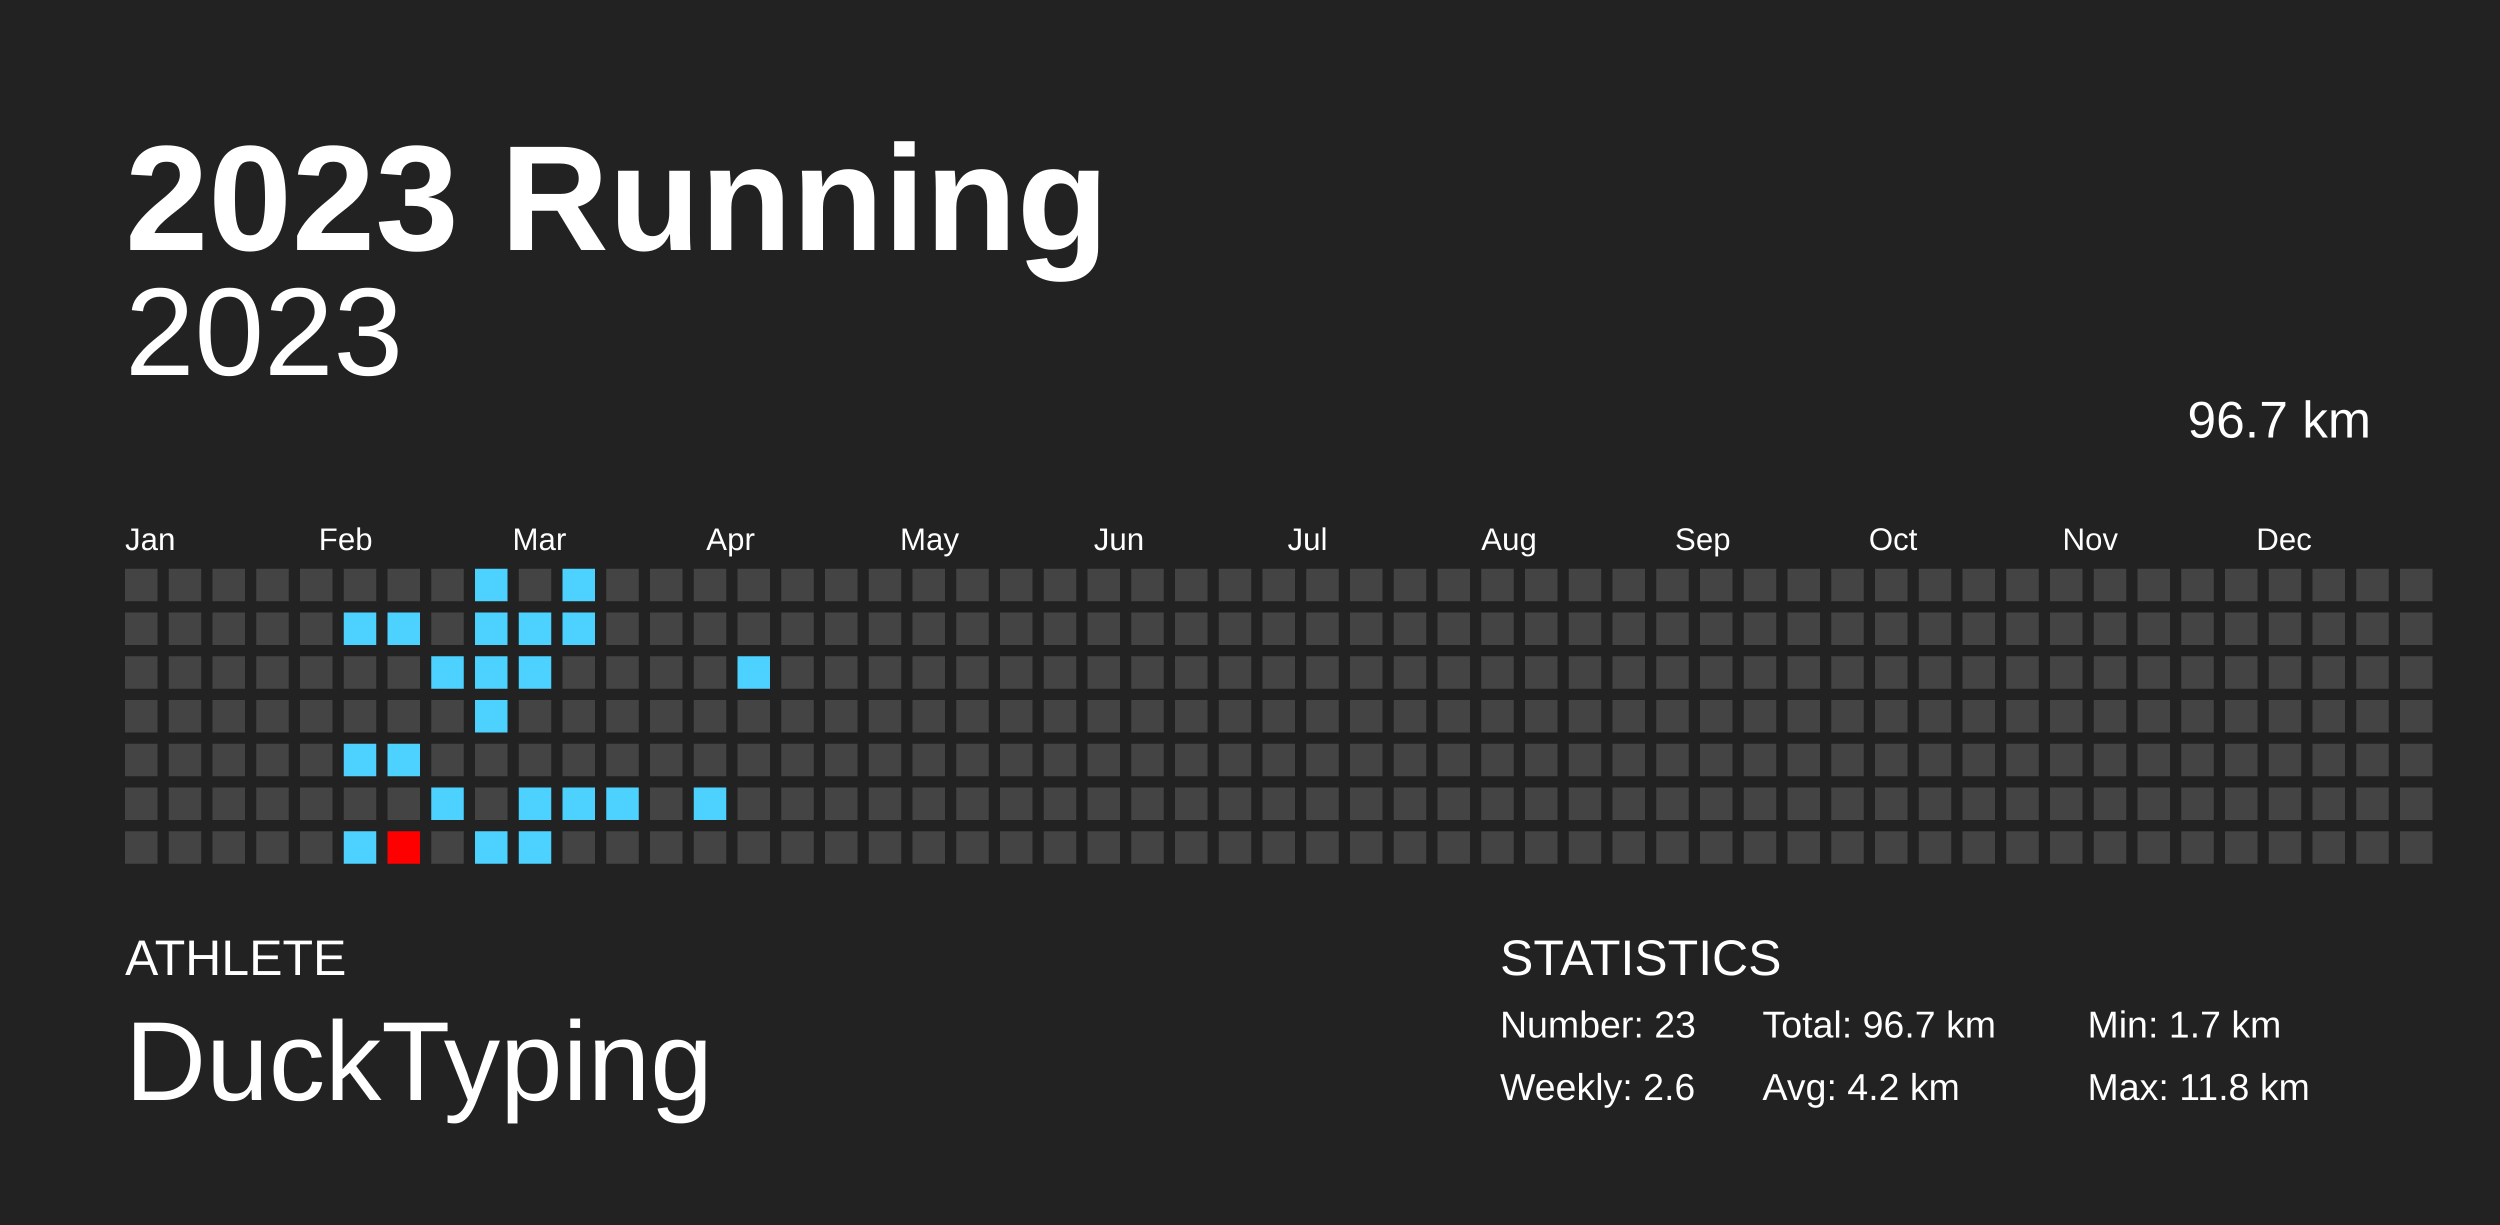
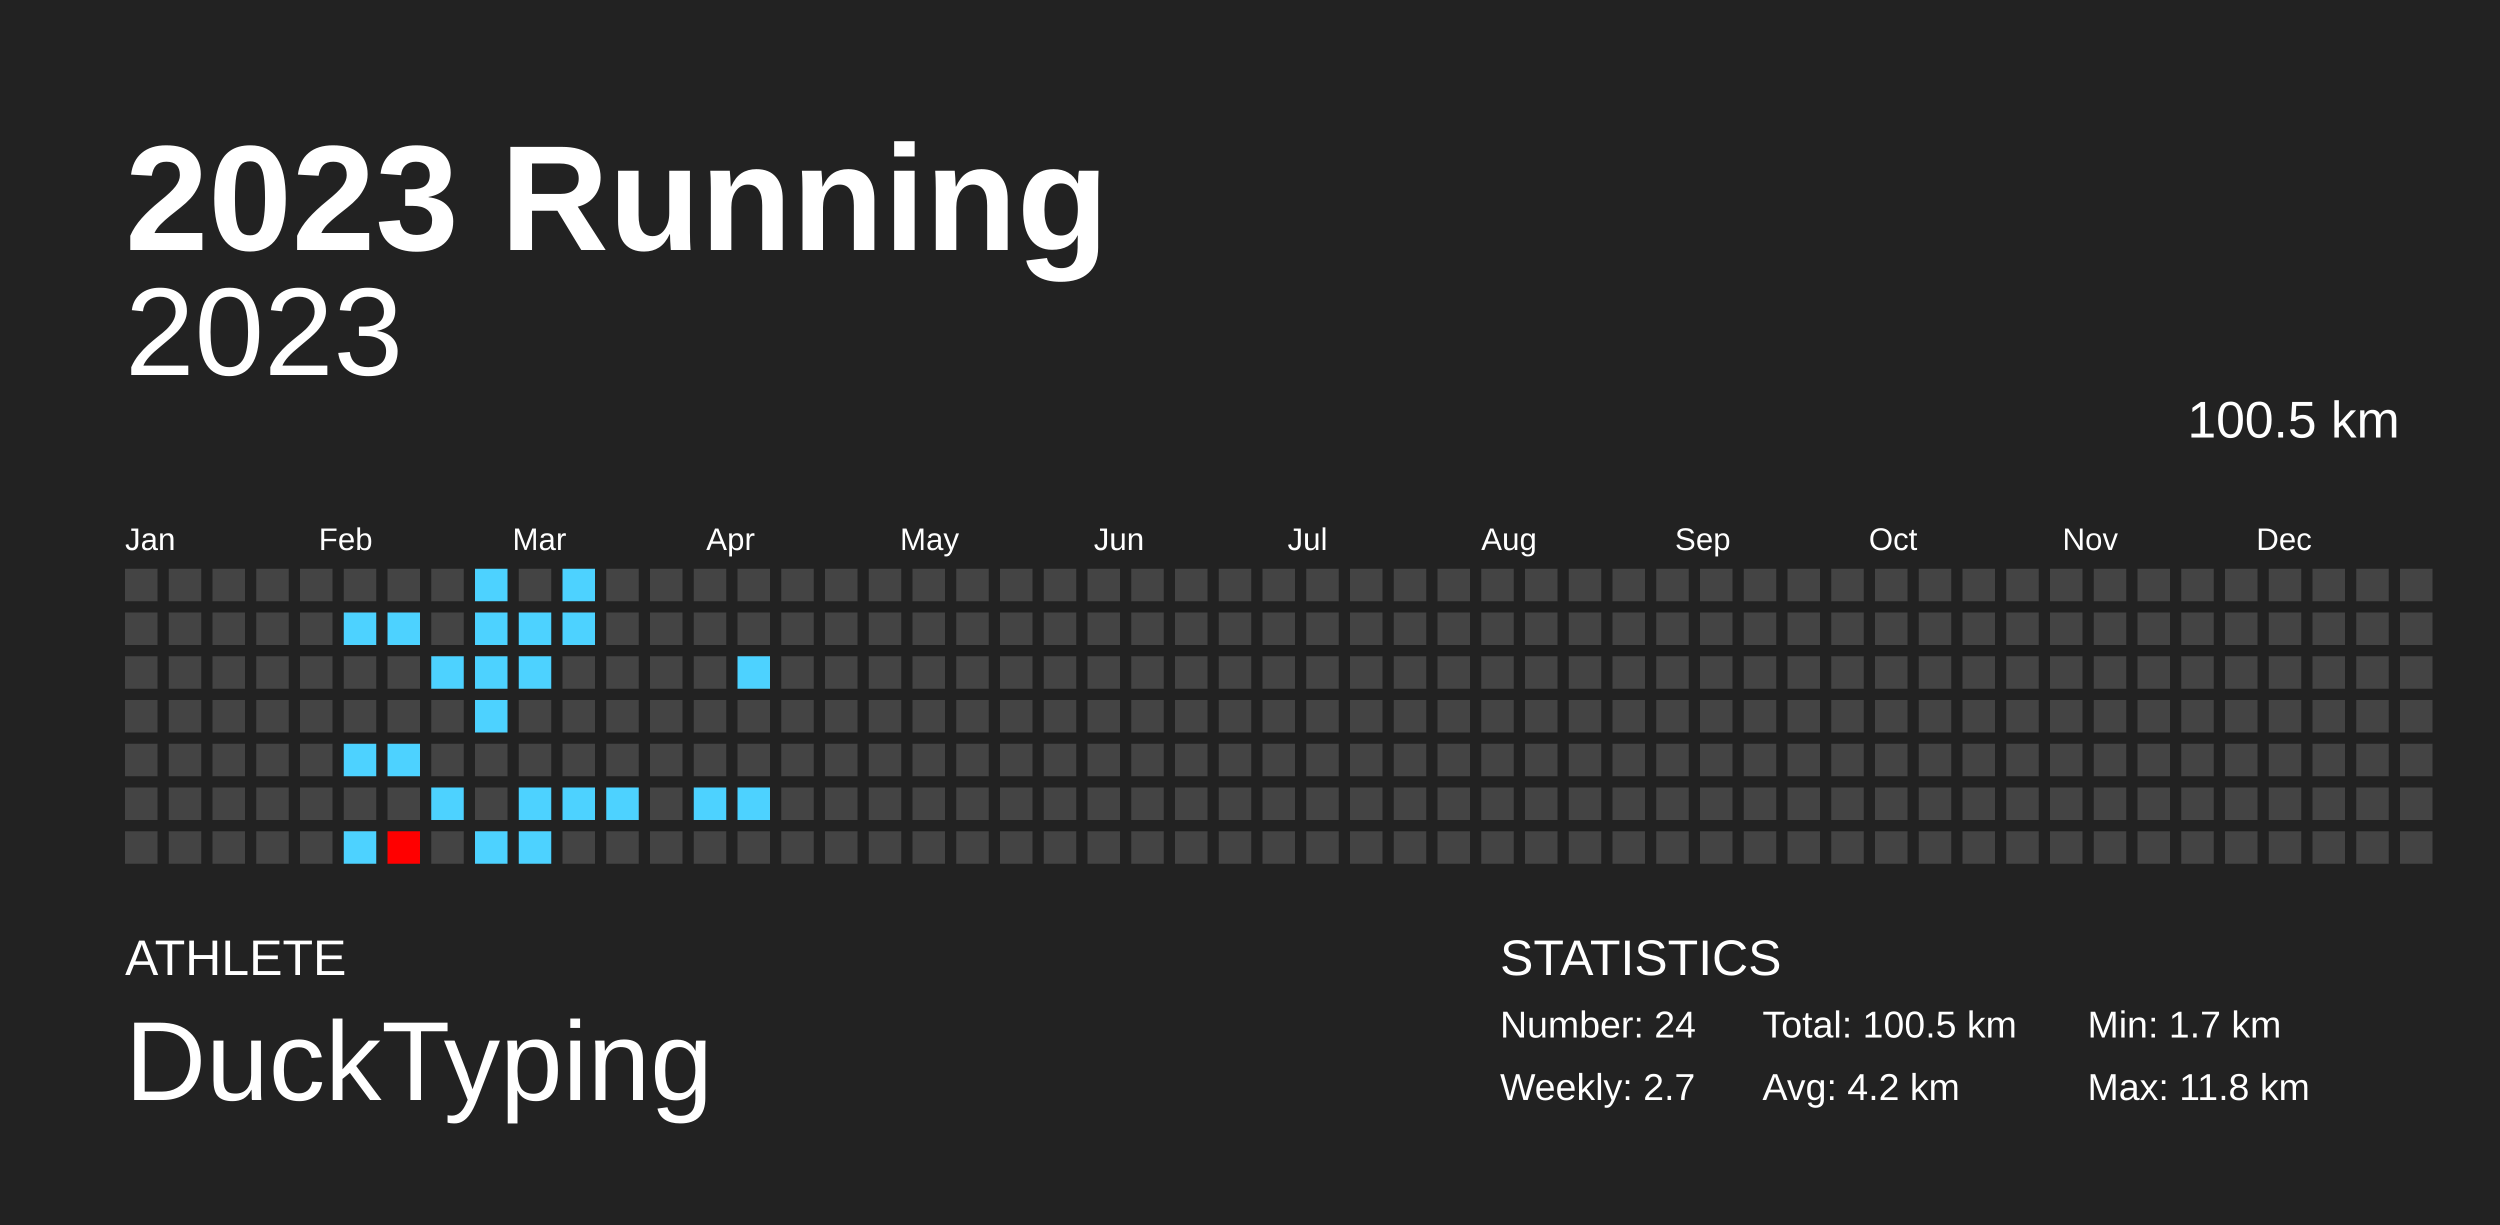
<svg xmlns="http://www.w3.org/2000/svg" baseProfile="full" height="98mm" version="1.1" viewBox="0,0,200,98" width="200mm">
  <defs />
  <rect fill="#222222" height="98" width="200" x="0" y="0" />
  <text fill="#FFFFFF" style="font-size:12px; font-family:Arial; font-weight:bold;" x="10" y="20">2023 Running</text>
  <text fill="#FFFFFF" style="font-size:4px; font-family:Arial" x="10" y="78">ATHLETE</text>
  <text fill="#FFFFFF" style="font-size:9px; font-family:Arial" x="10" y="88">DuckTyping</text>
  <text fill="#FFFFFF" style="font-size:4px; font-family:Arial" x="120" y="78">STATISTICS</text>
-   <text fill="#FFFFFF" style="font-size:3px; font-family:Arial" x="120" y="83">Number: 23</text>
-   <text fill="#FFFFFF" style="font-size:3px; font-family:Arial" x="120" y="88">Weekly: 2.6</text>
-   <text fill="#FFFFFF" style="font-size:3px; font-family:Arial" x="141" y="83">Total: 96.7 km</text>
+   <text fill="#FFFFFF" style="font-size:3px; font-family:Arial" x="120" y="83">Number: 24</text>
+   <text fill="#FFFFFF" style="font-size:3px; font-family:Arial" x="120" y="88">Weekly: 2.7</text>
+   <text fill="#FFFFFF" style="font-size:3px; font-family:Arial" x="141" y="83">Total: 100.5 km</text>
  <text fill="#FFFFFF" style="font-size:3px; font-family:Arial" x="141" y="88">Avg: 4.2 km</text>
  <text fill="#FFFFFF" style="font-size:3px; font-family:Arial" x="167" y="83">Min: 1.7 km</text>
  <text fill="#FFFFFF" style="font-size:3px; font-family:Arial" x="167" y="88">Max: 11.8 km</text>
  <text alignment-baseline="hanging" fill="#FFFFFF" style="font-size:10.0px; font-family:Arial;" x="10" y="30">2023</text>
-   <text alignment-baseline="hanging" fill="#FFFFFF" style="font-size:4.125px; font-family:Arial;" x="175" y="35">96.7 km</text>
+   <text alignment-baseline="hanging" fill="#FFFFFF" style="font-size:4.125px; font-family:Arial;" x="175" y="35">100.5 km</text>
  <text fill="#FFFFFF" style="font-size:2.5px; font-family:Arial" x="10.0" y="44">Jan</text>
  <text fill="#FFFFFF" style="font-size:2.5px; font-family:Arial" x="25.5" y="44">Feb</text>
  <text fill="#FFFFFF" style="font-size:2.5px; font-family:Arial" x="41.0" y="44">Mar</text>
  <text fill="#FFFFFF" style="font-size:2.5px; font-family:Arial" x="56.5" y="44">Apr</text>
  <text fill="#FFFFFF" style="font-size:2.5px; font-family:Arial" x="72.0" y="44">May</text>
  <text fill="#FFFFFF" style="font-size:2.5px; font-family:Arial" x="87.5" y="44">Jun</text>
  <text fill="#FFFFFF" style="font-size:2.5px; font-family:Arial" x="103.0" y="44">Jul</text>
  <text fill="#FFFFFF" style="font-size:2.5px; font-family:Arial" x="118.5" y="44">Aug</text>
  <text fill="#FFFFFF" style="font-size:2.5px; font-family:Arial" x="134.0" y="44">Sep</text>
  <text fill="#FFFFFF" style="font-size:2.5px; font-family:Arial" x="149.5" y="44">Oct</text>
  <text fill="#FFFFFF" style="font-size:2.5px; font-family:Arial" x="165.0" y="44">Nov</text>
  <text fill="#FFFFFF" style="font-size:2.5px; font-family:Arial" x="180.5" y="44">Dec</text>
  <rect fill="#444444" height="2.6" width="2.6" x="10.0" y="45.5" />
  <rect fill="#444444" height="2.6" width="2.6" x="10.0" y="49.0" />
  <rect fill="#444444" height="2.6" width="2.6" x="10.0" y="52.5" />
  <rect fill="#444444" height="2.6" width="2.6" x="10.0" y="56.0" />
  <rect fill="#444444" height="2.6" width="2.6" x="10.0" y="59.5" />
  <rect fill="#444444" height="2.6" width="2.6" x="10.0" y="63.0" />
  <rect fill="#444444" height="2.6" width="2.6" x="10.0" y="66.5" />
  <rect fill="#444444" height="2.6" width="2.6" x="13.5" y="45.5" />
  <rect fill="#444444" height="2.6" width="2.6" x="13.5" y="49.0" />
  <rect fill="#444444" height="2.6" width="2.6" x="13.5" y="52.5" />
  <rect fill="#444444" height="2.6" width="2.6" x="13.5" y="56.0" />
  <rect fill="#444444" height="2.6" width="2.6" x="13.5" y="59.5" />
  <rect fill="#444444" height="2.6" width="2.6" x="13.5" y="63.0" />
  <rect fill="#444444" height="2.6" width="2.6" x="13.5" y="66.5" />
  <rect fill="#444444" height="2.6" width="2.6" x="17.0" y="45.5" />
  <rect fill="#444444" height="2.6" width="2.6" x="17.0" y="49.0" />
  <rect fill="#444444" height="2.6" width="2.6" x="17.0" y="52.5" />
  <rect fill="#444444" height="2.6" width="2.6" x="17.0" y="56.0" />
  <rect fill="#444444" height="2.6" width="2.6" x="17.0" y="59.5" />
  <rect fill="#444444" height="2.6" width="2.6" x="17.0" y="63.0" />
  <rect fill="#444444" height="2.6" width="2.6" x="17.0" y="66.5" />
  <rect fill="#444444" height="2.6" width="2.6" x="20.5" y="45.5" />
  <rect fill="#444444" height="2.6" width="2.6" x="20.5" y="49.0" />
  <rect fill="#444444" height="2.6" width="2.6" x="20.5" y="52.5" />
  <rect fill="#444444" height="2.6" width="2.6" x="20.5" y="56.0" />
  <rect fill="#444444" height="2.6" width="2.6" x="20.5" y="59.5" />
  <rect fill="#444444" height="2.6" width="2.6" x="20.5" y="63.0" />
  <rect fill="#444444" height="2.6" width="2.6" x="20.5" y="66.5" />
  <rect fill="#444444" height="2.6" width="2.6" x="24.0" y="45.5" />
  <rect fill="#444444" height="2.6" width="2.6" x="24.0" y="49.0" />
  <rect fill="#444444" height="2.6" width="2.6" x="24.0" y="52.5" />
  <rect fill="#444444" height="2.6" width="2.6" x="24.0" y="56.0" />
  <rect fill="#444444" height="2.6" width="2.6" x="24.0" y="59.5" />
  <rect fill="#444444" height="2.6" width="2.6" x="24.0" y="63.0" />
  <rect fill="#444444" height="2.6" width="2.6" x="24.0" y="66.5" />
  <rect fill="#444444" height="2.6" width="2.6" x="27.5" y="45.5" />
  <rect fill="#4dd2ff" height="2.6" width="2.6" x="27.5" y="49.0" />
  <rect fill="#444444" height="2.6" width="2.6" x="27.5" y="52.5" />
  <rect fill="#444444" height="2.6" width="2.6" x="27.5" y="56.0" />
  <rect fill="#4dd2ff" height="2.6" width="2.6" x="27.5" y="59.5" />
  <rect fill="#444444" height="2.6" width="2.6" x="27.5" y="63.0" />
  <rect fill="#4dd2ff" height="2.6" width="2.6" x="27.5" y="66.5" />
  <rect fill="#444444" height="2.6" width="2.6" x="31.0" y="45.5" />
  <rect fill="#4dd2ff" height="2.6" width="2.6" x="31.0" y="49.0" />
  <rect fill="#444444" height="2.6" width="2.6" x="31.0" y="52.5" />
  <rect fill="#444444" height="2.6" width="2.6" x="31.0" y="56.0" />
  <rect fill="#4dd2ff" height="2.6" width="2.6" x="31.0" y="59.5" />
  <rect fill="#444444" height="2.6" width="2.6" x="31.0" y="63.0" />
  <rect fill="#ff0000" height="2.6" width="2.6" x="31.0" y="66.5" />
  <rect fill="#444444" height="2.6" width="2.6" x="34.5" y="45.5" />
  <rect fill="#444444" height="2.6" width="2.6" x="34.5" y="49.0" />
  <rect fill="#4dd2ff" height="2.6" width="2.6" x="34.5" y="52.5" />
  <rect fill="#444444" height="2.6" width="2.6" x="34.5" y="56.0" />
  <rect fill="#444444" height="2.6" width="2.6" x="34.5" y="59.5" />
  <rect fill="#4dd2ff" height="2.6" width="2.6" x="34.5" y="63.0" />
  <rect fill="#444444" height="2.6" width="2.6" x="34.5" y="66.5" />
  <rect fill="#4dd2ff" height="2.6" width="2.6" x="38.0" y="45.5" />
  <rect fill="#4dd2ff" height="2.6" width="2.6" x="38.0" y="49.0" />
  <rect fill="#4dd2ff" height="2.6" width="2.6" x="38.0" y="52.5" />
  <rect fill="#4dd2ff" height="2.6" width="2.6" x="38.0" y="56.0" />
  <rect fill="#444444" height="2.6" width="2.6" x="38.0" y="59.5" />
  <rect fill="#444444" height="2.6" width="2.6" x="38.0" y="63.0" />
  <rect fill="#4dd2ff" height="2.6" width="2.6" x="38.0" y="66.5" />
  <rect fill="#444444" height="2.6" width="2.6" x="41.5" y="45.5" />
  <rect fill="#4dd2ff" height="2.6" width="2.6" x="41.5" y="49.0" />
  <rect fill="#4dd2ff" height="2.6" width="2.6" x="41.5" y="52.5" />
  <rect fill="#444444" height="2.6" width="2.6" x="41.5" y="56.0" />
  <rect fill="#444444" height="2.6" width="2.6" x="41.5" y="59.5" />
  <rect fill="#4dd2ff" height="2.6" width="2.6" x="41.5" y="63.0" />
  <rect fill="#4dd2ff" height="2.6" width="2.6" x="41.5" y="66.5" />
  <rect fill="#4dd2ff" height="2.6" width="2.6" x="45.0" y="45.5" />
  <rect fill="#4dd2ff" height="2.6" width="2.6" x="45.0" y="49.0" />
  <rect fill="#444444" height="2.6" width="2.6" x="45.0" y="52.5" />
  <rect fill="#444444" height="2.6" width="2.6" x="45.0" y="56.0" />
  <rect fill="#444444" height="2.6" width="2.6" x="45.0" y="59.5" />
  <rect fill="#4dd2ff" height="2.6" width="2.6" x="45.0" y="63.0" />
  <rect fill="#444444" height="2.6" width="2.6" x="45.0" y="66.5" />
  <rect fill="#444444" height="2.6" width="2.6" x="48.5" y="45.5" />
  <rect fill="#444444" height="2.6" width="2.6" x="48.5" y="49.0" />
  <rect fill="#444444" height="2.6" width="2.6" x="48.5" y="52.5" />
  <rect fill="#444444" height="2.6" width="2.6" x="48.5" y="56.0" />
  <rect fill="#444444" height="2.6" width="2.6" x="48.5" y="59.5" />
  <rect fill="#4dd2ff" height="2.6" width="2.6" x="48.5" y="63.0" />
  <rect fill="#444444" height="2.6" width="2.6" x="48.5" y="66.5" />
  <rect fill="#444444" height="2.6" width="2.6" x="52.0" y="45.5" />
  <rect fill="#444444" height="2.6" width="2.6" x="52.0" y="49.0" />
  <rect fill="#444444" height="2.6" width="2.6" x="52.0" y="52.5" />
  <rect fill="#444444" height="2.6" width="2.6" x="52.0" y="56.0" />
  <rect fill="#444444" height="2.6" width="2.6" x="52.0" y="59.5" />
  <rect fill="#444444" height="2.6" width="2.6" x="52.0" y="63.0" />
  <rect fill="#444444" height="2.6" width="2.6" x="52.0" y="66.5" />
  <rect fill="#444444" height="2.6" width="2.6" x="55.5" y="45.5" />
  <rect fill="#444444" height="2.6" width="2.6" x="55.5" y="49.0" />
  <rect fill="#444444" height="2.6" width="2.6" x="55.5" y="52.5" />
  <rect fill="#444444" height="2.6" width="2.6" x="55.5" y="56.0" />
  <rect fill="#444444" height="2.6" width="2.6" x="55.5" y="59.5" />
  <rect fill="#4dd2ff" height="2.6" width="2.6" x="55.5" y="63.0" />
  <rect fill="#444444" height="2.6" width="2.6" x="55.5" y="66.5" />
  <rect fill="#444444" height="2.6" width="2.6" x="59.0" y="45.5" />
  <rect fill="#444444" height="2.6" width="2.6" x="59.0" y="49.0" />
  <rect fill="#4dd2ff" height="2.6" width="2.6" x="59.0" y="52.5" />
  <rect fill="#444444" height="2.6" width="2.6" x="59.0" y="56.0" />
  <rect fill="#444444" height="2.6" width="2.6" x="59.0" y="59.5" />
-   <rect fill="#444444" height="2.6" width="2.6" x="59.0" y="63.0" />
+   <rect fill="#4dd2ff" height="2.6" width="2.6" x="59.0" y="63.0" />
  <rect fill="#444444" height="2.6" width="2.6" x="59.0" y="66.5" />
  <rect fill="#444444" height="2.6" width="2.6" x="62.5" y="45.5" />
  <rect fill="#444444" height="2.6" width="2.6" x="62.5" y="49.0" />
  <rect fill="#444444" height="2.6" width="2.6" x="62.5" y="52.5" />
  <rect fill="#444444" height="2.6" width="2.6" x="62.5" y="56.0" />
  <rect fill="#444444" height="2.6" width="2.6" x="62.5" y="59.5" />
  <rect fill="#444444" height="2.6" width="2.6" x="62.5" y="63.0" />
  <rect fill="#444444" height="2.6" width="2.6" x="62.5" y="66.5" />
  <rect fill="#444444" height="2.6" width="2.6" x="66.0" y="45.5" />
  <rect fill="#444444" height="2.6" width="2.6" x="66.0" y="49.0" />
  <rect fill="#444444" height="2.6" width="2.6" x="66.0" y="52.5" />
  <rect fill="#444444" height="2.6" width="2.6" x="66.0" y="56.0" />
  <rect fill="#444444" height="2.6" width="2.6" x="66.0" y="59.5" />
  <rect fill="#444444" height="2.6" width="2.6" x="66.0" y="63.0" />
  <rect fill="#444444" height="2.6" width="2.6" x="66.0" y="66.5" />
  <rect fill="#444444" height="2.6" width="2.6" x="69.5" y="45.5" />
  <rect fill="#444444" height="2.6" width="2.6" x="69.5" y="49.0" />
  <rect fill="#444444" height="2.6" width="2.6" x="69.5" y="52.5" />
  <rect fill="#444444" height="2.6" width="2.6" x="69.5" y="56.0" />
  <rect fill="#444444" height="2.6" width="2.6" x="69.5" y="59.5" />
  <rect fill="#444444" height="2.6" width="2.6" x="69.5" y="63.0" />
  <rect fill="#444444" height="2.6" width="2.6" x="69.5" y="66.5" />
  <rect fill="#444444" height="2.6" width="2.6" x="73.0" y="45.5" />
  <rect fill="#444444" height="2.6" width="2.6" x="73.0" y="49.0" />
  <rect fill="#444444" height="2.6" width="2.6" x="73.0" y="52.5" />
  <rect fill="#444444" height="2.6" width="2.6" x="73.0" y="56.0" />
  <rect fill="#444444" height="2.6" width="2.6" x="73.0" y="59.5" />
  <rect fill="#444444" height="2.6" width="2.6" x="73.0" y="63.0" />
  <rect fill="#444444" height="2.6" width="2.6" x="73.0" y="66.5" />
  <rect fill="#444444" height="2.6" width="2.6" x="76.5" y="45.5" />
  <rect fill="#444444" height="2.6" width="2.6" x="76.5" y="49.0" />
  <rect fill="#444444" height="2.6" width="2.6" x="76.5" y="52.5" />
  <rect fill="#444444" height="2.6" width="2.6" x="76.5" y="56.0" />
  <rect fill="#444444" height="2.6" width="2.6" x="76.5" y="59.5" />
  <rect fill="#444444" height="2.6" width="2.6" x="76.5" y="63.0" />
  <rect fill="#444444" height="2.6" width="2.6" x="76.5" y="66.5" />
  <rect fill="#444444" height="2.6" width="2.6" x="80.0" y="45.5" />
  <rect fill="#444444" height="2.6" width="2.6" x="80.0" y="49.0" />
  <rect fill="#444444" height="2.6" width="2.6" x="80.0" y="52.5" />
  <rect fill="#444444" height="2.6" width="2.6" x="80.0" y="56.0" />
  <rect fill="#444444" height="2.6" width="2.6" x="80.0" y="59.5" />
  <rect fill="#444444" height="2.6" width="2.6" x="80.0" y="63.0" />
  <rect fill="#444444" height="2.6" width="2.6" x="80.0" y="66.5" />
  <rect fill="#444444" height="2.6" width="2.6" x="83.5" y="45.5" />
  <rect fill="#444444" height="2.6" width="2.6" x="83.5" y="49.0" />
  <rect fill="#444444" height="2.6" width="2.6" x="83.5" y="52.5" />
  <rect fill="#444444" height="2.6" width="2.6" x="83.5" y="56.0" />
  <rect fill="#444444" height="2.6" width="2.6" x="83.5" y="59.5" />
  <rect fill="#444444" height="2.6" width="2.6" x="83.5" y="63.0" />
  <rect fill="#444444" height="2.6" width="2.6" x="83.5" y="66.5" />
  <rect fill="#444444" height="2.6" width="2.6" x="87.0" y="45.5" />
  <rect fill="#444444" height="2.6" width="2.6" x="87.0" y="49.0" />
  <rect fill="#444444" height="2.6" width="2.6" x="87.0" y="52.5" />
  <rect fill="#444444" height="2.6" width="2.6" x="87.0" y="56.0" />
  <rect fill="#444444" height="2.6" width="2.6" x="87.0" y="59.5" />
  <rect fill="#444444" height="2.6" width="2.6" x="87.0" y="63.0" />
  <rect fill="#444444" height="2.6" width="2.6" x="87.0" y="66.5" />
  <rect fill="#444444" height="2.6" width="2.6" x="90.5" y="45.5" />
  <rect fill="#444444" height="2.6" width="2.6" x="90.5" y="49.0" />
  <rect fill="#444444" height="2.6" width="2.6" x="90.5" y="52.5" />
  <rect fill="#444444" height="2.6" width="2.6" x="90.5" y="56.0" />
  <rect fill="#444444" height="2.6" width="2.6" x="90.5" y="59.5" />
  <rect fill="#444444" height="2.6" width="2.6" x="90.5" y="63.0" />
  <rect fill="#444444" height="2.6" width="2.6" x="90.5" y="66.5" />
  <rect fill="#444444" height="2.6" width="2.6" x="94.0" y="45.5" />
  <rect fill="#444444" height="2.6" width="2.6" x="94.0" y="49.0" />
  <rect fill="#444444" height="2.6" width="2.6" x="94.0" y="52.5" />
  <rect fill="#444444" height="2.6" width="2.6" x="94.0" y="56.0" />
  <rect fill="#444444" height="2.6" width="2.6" x="94.0" y="59.5" />
  <rect fill="#444444" height="2.6" width="2.6" x="94.0" y="63.0" />
  <rect fill="#444444" height="2.6" width="2.6" x="94.0" y="66.5" />
  <rect fill="#444444" height="2.6" width="2.6" x="97.5" y="45.5" />
  <rect fill="#444444" height="2.6" width="2.6" x="97.5" y="49.0" />
  <rect fill="#444444" height="2.6" width="2.6" x="97.5" y="52.5" />
  <rect fill="#444444" height="2.6" width="2.6" x="97.5" y="56.0" />
  <rect fill="#444444" height="2.6" width="2.6" x="97.5" y="59.5" />
  <rect fill="#444444" height="2.6" width="2.6" x="97.5" y="63.0" />
  <rect fill="#444444" height="2.6" width="2.6" x="97.5" y="66.5" />
  <rect fill="#444444" height="2.6" width="2.6" x="101.0" y="45.5" />
  <rect fill="#444444" height="2.6" width="2.6" x="101.0" y="49.0" />
  <rect fill="#444444" height="2.6" width="2.6" x="101.0" y="52.5" />
  <rect fill="#444444" height="2.6" width="2.6" x="101.0" y="56.0" />
  <rect fill="#444444" height="2.6" width="2.6" x="101.0" y="59.5" />
  <rect fill="#444444" height="2.6" width="2.6" x="101.0" y="63.0" />
  <rect fill="#444444" height="2.6" width="2.6" x="101.0" y="66.5" />
  <rect fill="#444444" height="2.6" width="2.6" x="104.5" y="45.5" />
  <rect fill="#444444" height="2.6" width="2.6" x="104.5" y="49.0" />
  <rect fill="#444444" height="2.6" width="2.6" x="104.5" y="52.5" />
  <rect fill="#444444" height="2.6" width="2.6" x="104.5" y="56.0" />
  <rect fill="#444444" height="2.6" width="2.6" x="104.5" y="59.5" />
  <rect fill="#444444" height="2.6" width="2.6" x="104.5" y="63.0" />
  <rect fill="#444444" height="2.6" width="2.6" x="104.5" y="66.5" />
  <rect fill="#444444" height="2.6" width="2.6" x="108.0" y="45.5" />
  <rect fill="#444444" height="2.6" width="2.6" x="108.0" y="49.0" />
  <rect fill="#444444" height="2.6" width="2.6" x="108.0" y="52.5" />
  <rect fill="#444444" height="2.6" width="2.6" x="108.0" y="56.0" />
  <rect fill="#444444" height="2.6" width="2.6" x="108.0" y="59.5" />
  <rect fill="#444444" height="2.6" width="2.6" x="108.0" y="63.0" />
  <rect fill="#444444" height="2.6" width="2.6" x="108.0" y="66.5" />
  <rect fill="#444444" height="2.6" width="2.6" x="111.5" y="45.5" />
  <rect fill="#444444" height="2.6" width="2.6" x="111.5" y="49.0" />
  <rect fill="#444444" height="2.6" width="2.6" x="111.5" y="52.5" />
  <rect fill="#444444" height="2.6" width="2.6" x="111.5" y="56.0" />
  <rect fill="#444444" height="2.6" width="2.6" x="111.5" y="59.5" />
  <rect fill="#444444" height="2.6" width="2.6" x="111.5" y="63.0" />
  <rect fill="#444444" height="2.6" width="2.6" x="111.5" y="66.5" />
  <rect fill="#444444" height="2.6" width="2.6" x="115.0" y="45.5" />
  <rect fill="#444444" height="2.6" width="2.6" x="115.0" y="49.0" />
  <rect fill="#444444" height="2.6" width="2.6" x="115.0" y="52.5" />
  <rect fill="#444444" height="2.6" width="2.6" x="115.0" y="56.0" />
  <rect fill="#444444" height="2.6" width="2.6" x="115.0" y="59.5" />
  <rect fill="#444444" height="2.6" width="2.6" x="115.0" y="63.0" />
  <rect fill="#444444" height="2.6" width="2.6" x="115.0" y="66.5" />
  <rect fill="#444444" height="2.6" width="2.6" x="118.5" y="45.5" />
  <rect fill="#444444" height="2.6" width="2.6" x="118.5" y="49.0" />
  <rect fill="#444444" height="2.6" width="2.6" x="118.5" y="52.5" />
  <rect fill="#444444" height="2.6" width="2.6" x="118.5" y="56.0" />
  <rect fill="#444444" height="2.6" width="2.6" x="118.5" y="59.5" />
  <rect fill="#444444" height="2.6" width="2.6" x="118.5" y="63.0" />
  <rect fill="#444444" height="2.6" width="2.6" x="118.5" y="66.5" />
  <rect fill="#444444" height="2.6" width="2.6" x="122.0" y="45.5" />
  <rect fill="#444444" height="2.6" width="2.6" x="122.0" y="49.0" />
  <rect fill="#444444" height="2.6" width="2.6" x="122.0" y="52.5" />
  <rect fill="#444444" height="2.6" width="2.6" x="122.0" y="56.0" />
  <rect fill="#444444" height="2.6" width="2.6" x="122.0" y="59.5" />
  <rect fill="#444444" height="2.6" width="2.6" x="122.0" y="63.0" />
  <rect fill="#444444" height="2.6" width="2.6" x="122.0" y="66.5" />
  <rect fill="#444444" height="2.6" width="2.6" x="125.5" y="45.5" />
  <rect fill="#444444" height="2.6" width="2.6" x="125.5" y="49.0" />
  <rect fill="#444444" height="2.6" width="2.6" x="125.5" y="52.5" />
  <rect fill="#444444" height="2.6" width="2.6" x="125.5" y="56.0" />
  <rect fill="#444444" height="2.6" width="2.6" x="125.5" y="59.5" />
  <rect fill="#444444" height="2.6" width="2.6" x="125.5" y="63.0" />
  <rect fill="#444444" height="2.6" width="2.6" x="125.5" y="66.5" />
  <rect fill="#444444" height="2.6" width="2.6" x="129.0" y="45.5" />
  <rect fill="#444444" height="2.6" width="2.6" x="129.0" y="49.0" />
  <rect fill="#444444" height="2.6" width="2.6" x="129.0" y="52.5" />
  <rect fill="#444444" height="2.6" width="2.6" x="129.0" y="56.0" />
  <rect fill="#444444" height="2.6" width="2.6" x="129.0" y="59.5" />
  <rect fill="#444444" height="2.6" width="2.6" x="129.0" y="63.0" />
  <rect fill="#444444" height="2.6" width="2.6" x="129.0" y="66.5" />
  <rect fill="#444444" height="2.6" width="2.6" x="132.5" y="45.5" />
  <rect fill="#444444" height="2.6" width="2.6" x="132.5" y="49.0" />
  <rect fill="#444444" height="2.6" width="2.6" x="132.5" y="52.5" />
  <rect fill="#444444" height="2.6" width="2.6" x="132.5" y="56.0" />
  <rect fill="#444444" height="2.6" width="2.6" x="132.5" y="59.5" />
  <rect fill="#444444" height="2.6" width="2.6" x="132.5" y="63.0" />
  <rect fill="#444444" height="2.6" width="2.6" x="132.5" y="66.5" />
  <rect fill="#444444" height="2.6" width="2.6" x="136.0" y="45.5" />
  <rect fill="#444444" height="2.6" width="2.6" x="136.0" y="49.0" />
  <rect fill="#444444" height="2.6" width="2.6" x="136.0" y="52.5" />
  <rect fill="#444444" height="2.6" width="2.6" x="136.0" y="56.0" />
  <rect fill="#444444" height="2.6" width="2.6" x="136.0" y="59.5" />
  <rect fill="#444444" height="2.6" width="2.6" x="136.0" y="63.0" />
  <rect fill="#444444" height="2.6" width="2.6" x="136.0" y="66.5" />
  <rect fill="#444444" height="2.6" width="2.6" x="139.5" y="45.5" />
  <rect fill="#444444" height="2.6" width="2.6" x="139.5" y="49.0" />
  <rect fill="#444444" height="2.6" width="2.6" x="139.5" y="52.5" />
  <rect fill="#444444" height="2.6" width="2.6" x="139.5" y="56.0" />
  <rect fill="#444444" height="2.6" width="2.6" x="139.5" y="59.5" />
  <rect fill="#444444" height="2.6" width="2.6" x="139.5" y="63.0" />
  <rect fill="#444444" height="2.6" width="2.6" x="139.5" y="66.5" />
  <rect fill="#444444" height="2.6" width="2.6" x="143.0" y="45.5" />
  <rect fill="#444444" height="2.6" width="2.6" x="143.0" y="49.0" />
  <rect fill="#444444" height="2.6" width="2.6" x="143.0" y="52.5" />
  <rect fill="#444444" height="2.6" width="2.6" x="143.0" y="56.0" />
  <rect fill="#444444" height="2.6" width="2.6" x="143.0" y="59.5" />
  <rect fill="#444444" height="2.6" width="2.6" x="143.0" y="63.0" />
  <rect fill="#444444" height="2.6" width="2.6" x="143.0" y="66.5" />
  <rect fill="#444444" height="2.6" width="2.6" x="146.5" y="45.5" />
  <rect fill="#444444" height="2.6" width="2.6" x="146.5" y="49.0" />
  <rect fill="#444444" height="2.6" width="2.6" x="146.5" y="52.5" />
  <rect fill="#444444" height="2.6" width="2.6" x="146.5" y="56.0" />
  <rect fill="#444444" height="2.6" width="2.6" x="146.5" y="59.5" />
  <rect fill="#444444" height="2.6" width="2.6" x="146.5" y="63.0" />
  <rect fill="#444444" height="2.6" width="2.6" x="146.5" y="66.5" />
  <rect fill="#444444" height="2.6" width="2.6" x="150.0" y="45.5" />
  <rect fill="#444444" height="2.6" width="2.6" x="150.0" y="49.0" />
  <rect fill="#444444" height="2.6" width="2.6" x="150.0" y="52.5" />
  <rect fill="#444444" height="2.6" width="2.6" x="150.0" y="56.0" />
  <rect fill="#444444" height="2.6" width="2.6" x="150.0" y="59.5" />
  <rect fill="#444444" height="2.6" width="2.6" x="150.0" y="63.0" />
  <rect fill="#444444" height="2.6" width="2.6" x="150.0" y="66.5" />
  <rect fill="#444444" height="2.6" width="2.6" x="153.5" y="45.5" />
  <rect fill="#444444" height="2.6" width="2.6" x="153.5" y="49.0" />
  <rect fill="#444444" height="2.6" width="2.6" x="153.5" y="52.5" />
  <rect fill="#444444" height="2.6" width="2.6" x="153.5" y="56.0" />
  <rect fill="#444444" height="2.6" width="2.6" x="153.5" y="59.5" />
  <rect fill="#444444" height="2.6" width="2.6" x="153.5" y="63.0" />
  <rect fill="#444444" height="2.6" width="2.6" x="153.5" y="66.5" />
  <rect fill="#444444" height="2.6" width="2.6" x="157.0" y="45.5" />
  <rect fill="#444444" height="2.6" width="2.6" x="157.0" y="49.0" />
  <rect fill="#444444" height="2.6" width="2.6" x="157.0" y="52.5" />
  <rect fill="#444444" height="2.6" width="2.6" x="157.0" y="56.0" />
  <rect fill="#444444" height="2.6" width="2.6" x="157.0" y="59.5" />
  <rect fill="#444444" height="2.6" width="2.6" x="157.0" y="63.0" />
  <rect fill="#444444" height="2.6" width="2.6" x="157.0" y="66.5" />
  <rect fill="#444444" height="2.6" width="2.6" x="160.5" y="45.5" />
  <rect fill="#444444" height="2.6" width="2.6" x="160.5" y="49.0" />
  <rect fill="#444444" height="2.6" width="2.6" x="160.5" y="52.5" />
  <rect fill="#444444" height="2.6" width="2.6" x="160.5" y="56.0" />
  <rect fill="#444444" height="2.6" width="2.6" x="160.5" y="59.5" />
  <rect fill="#444444" height="2.6" width="2.6" x="160.5" y="63.0" />
  <rect fill="#444444" height="2.6" width="2.6" x="160.5" y="66.5" />
  <rect fill="#444444" height="2.6" width="2.6" x="164.0" y="45.5" />
  <rect fill="#444444" height="2.6" width="2.6" x="164.0" y="49.0" />
  <rect fill="#444444" height="2.6" width="2.6" x="164.0" y="52.5" />
  <rect fill="#444444" height="2.6" width="2.6" x="164.0" y="56.0" />
  <rect fill="#444444" height="2.6" width="2.6" x="164.0" y="59.5" />
  <rect fill="#444444" height="2.6" width="2.6" x="164.0" y="63.0" />
  <rect fill="#444444" height="2.6" width="2.6" x="164.0" y="66.5" />
  <rect fill="#444444" height="2.6" width="2.6" x="167.5" y="45.5" />
  <rect fill="#444444" height="2.6" width="2.6" x="167.5" y="49.0" />
  <rect fill="#444444" height="2.6" width="2.6" x="167.5" y="52.5" />
  <rect fill="#444444" height="2.6" width="2.6" x="167.5" y="56.0" />
  <rect fill="#444444" height="2.6" width="2.6" x="167.5" y="59.5" />
  <rect fill="#444444" height="2.6" width="2.6" x="167.5" y="63.0" />
  <rect fill="#444444" height="2.6" width="2.6" x="167.5" y="66.5" />
  <rect fill="#444444" height="2.6" width="2.6" x="171.0" y="45.5" />
  <rect fill="#444444" height="2.6" width="2.6" x="171.0" y="49.0" />
  <rect fill="#444444" height="2.6" width="2.6" x="171.0" y="52.5" />
  <rect fill="#444444" height="2.6" width="2.6" x="171.0" y="56.0" />
  <rect fill="#444444" height="2.6" width="2.6" x="171.0" y="59.5" />
  <rect fill="#444444" height="2.6" width="2.6" x="171.0" y="63.0" />
  <rect fill="#444444" height="2.6" width="2.6" x="171.0" y="66.5" />
  <rect fill="#444444" height="2.6" width="2.6" x="174.5" y="45.5" />
  <rect fill="#444444" height="2.6" width="2.6" x="174.5" y="49.0" />
  <rect fill="#444444" height="2.6" width="2.6" x="174.5" y="52.5" />
  <rect fill="#444444" height="2.6" width="2.6" x="174.5" y="56.0" />
  <rect fill="#444444" height="2.6" width="2.6" x="174.5" y="59.5" />
  <rect fill="#444444" height="2.6" width="2.6" x="174.5" y="63.0" />
  <rect fill="#444444" height="2.6" width="2.6" x="174.5" y="66.5" />
  <rect fill="#444444" height="2.6" width="2.6" x="178.0" y="45.5" />
  <rect fill="#444444" height="2.6" width="2.6" x="178.0" y="49.0" />
  <rect fill="#444444" height="2.6" width="2.6" x="178.0" y="52.5" />
  <rect fill="#444444" height="2.6" width="2.6" x="178.0" y="56.0" />
  <rect fill="#444444" height="2.6" width="2.6" x="178.0" y="59.5" />
  <rect fill="#444444" height="2.6" width="2.6" x="178.0" y="63.0" />
  <rect fill="#444444" height="2.6" width="2.6" x="178.0" y="66.5" />
  <rect fill="#444444" height="2.6" width="2.6" x="181.5" y="45.5" />
  <rect fill="#444444" height="2.6" width="2.6" x="181.5" y="49.0" />
  <rect fill="#444444" height="2.6" width="2.6" x="181.5" y="52.5" />
  <rect fill="#444444" height="2.6" width="2.6" x="181.5" y="56.0" />
  <rect fill="#444444" height="2.6" width="2.6" x="181.5" y="59.5" />
  <rect fill="#444444" height="2.6" width="2.6" x="181.5" y="63.0" />
  <rect fill="#444444" height="2.6" width="2.6" x="181.5" y="66.5" />
  <rect fill="#444444" height="2.6" width="2.6" x="185.0" y="45.5" />
  <rect fill="#444444" height="2.6" width="2.6" x="185.0" y="49.0" />
  <rect fill="#444444" height="2.6" width="2.6" x="185.0" y="52.5" />
  <rect fill="#444444" height="2.6" width="2.6" x="185.0" y="56.0" />
  <rect fill="#444444" height="2.6" width="2.6" x="185.0" y="59.5" />
  <rect fill="#444444" height="2.6" width="2.6" x="185.0" y="63.0" />
  <rect fill="#444444" height="2.6" width="2.6" x="185.0" y="66.5" />
  <rect fill="#444444" height="2.6" width="2.6" x="188.5" y="45.5" />
  <rect fill="#444444" height="2.6" width="2.6" x="188.5" y="49.0" />
  <rect fill="#444444" height="2.6" width="2.6" x="188.5" y="52.5" />
  <rect fill="#444444" height="2.6" width="2.6" x="188.5" y="56.0" />
  <rect fill="#444444" height="2.6" width="2.6" x="188.5" y="59.5" />
  <rect fill="#444444" height="2.6" width="2.6" x="188.5" y="63.0" />
  <rect fill="#444444" height="2.6" width="2.6" x="188.5" y="66.5" />
  <rect fill="#444444" height="2.6" width="2.6" x="192.0" y="45.5" />
  <rect fill="#444444" height="2.6" width="2.6" x="192.0" y="49.0" />
  <rect fill="#444444" height="2.6" width="2.6" x="192.0" y="52.5" />
  <rect fill="#444444" height="2.6" width="2.6" x="192.0" y="56.0" />
  <rect fill="#444444" height="2.6" width="2.6" x="192.0" y="59.5" />
  <rect fill="#444444" height="2.6" width="2.6" x="192.0" y="63.0" />
  <rect fill="#444444" height="2.6" width="2.6" x="192.0" y="66.5" />
</svg>
